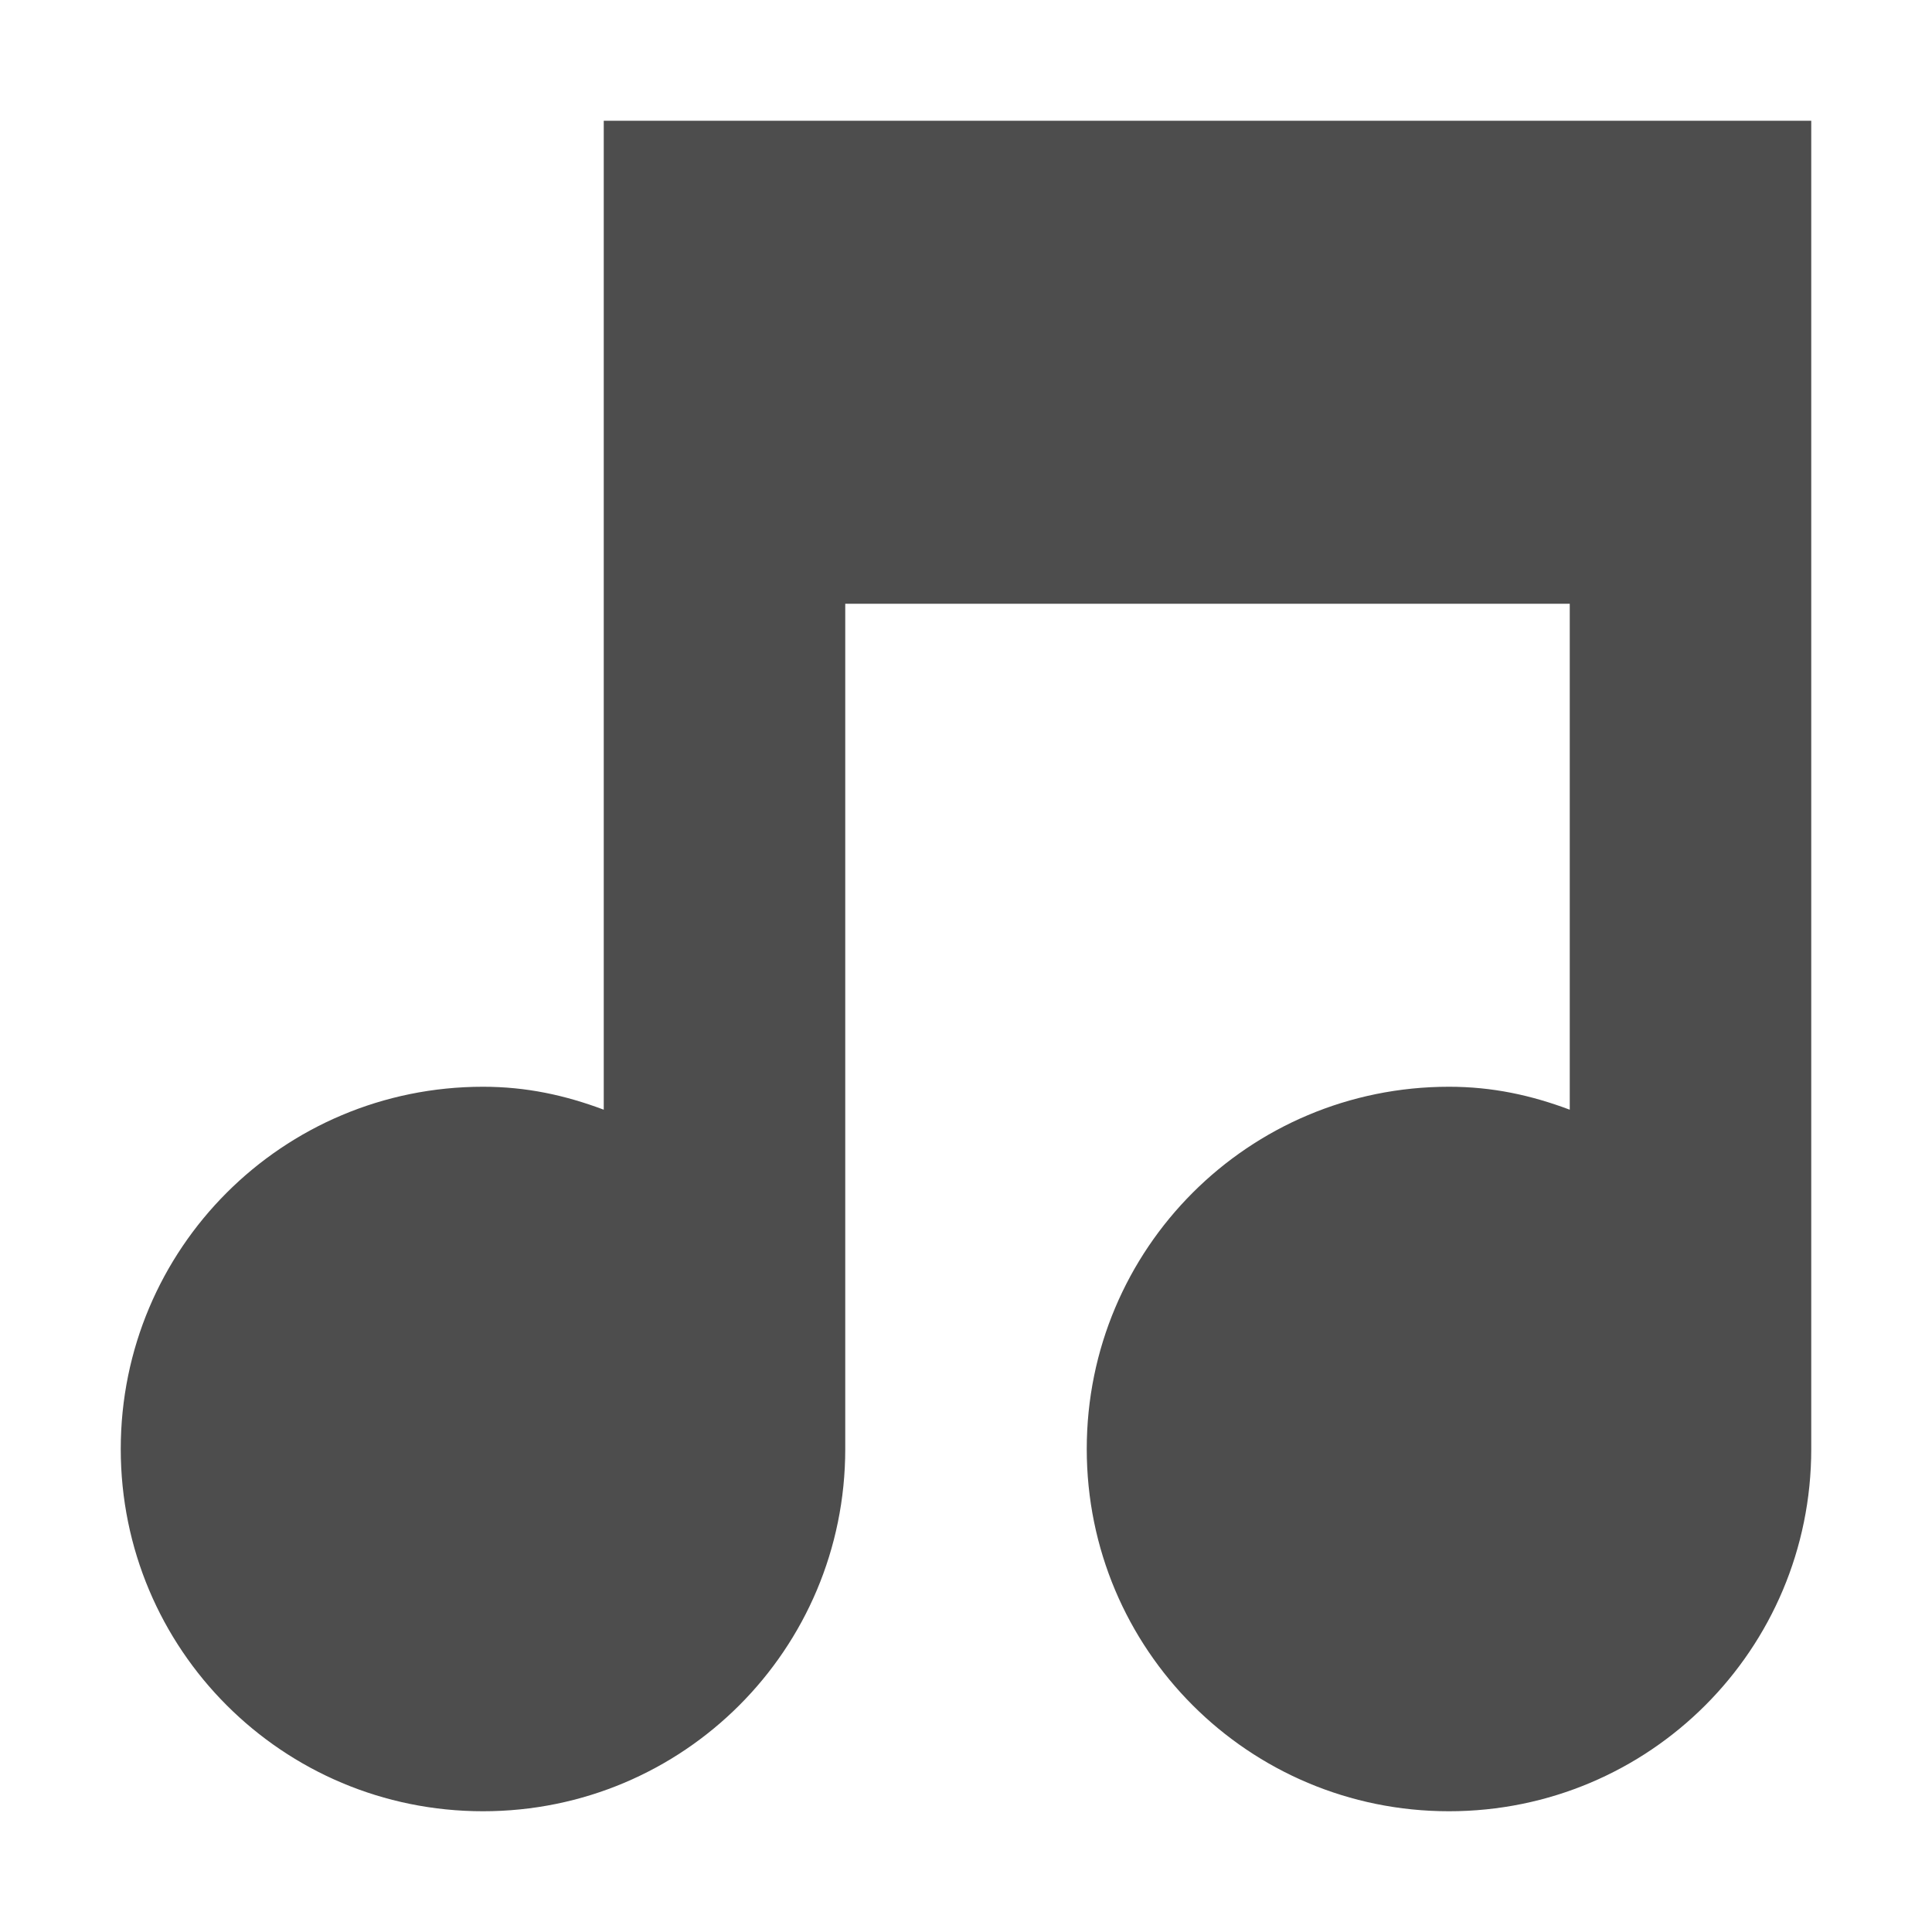
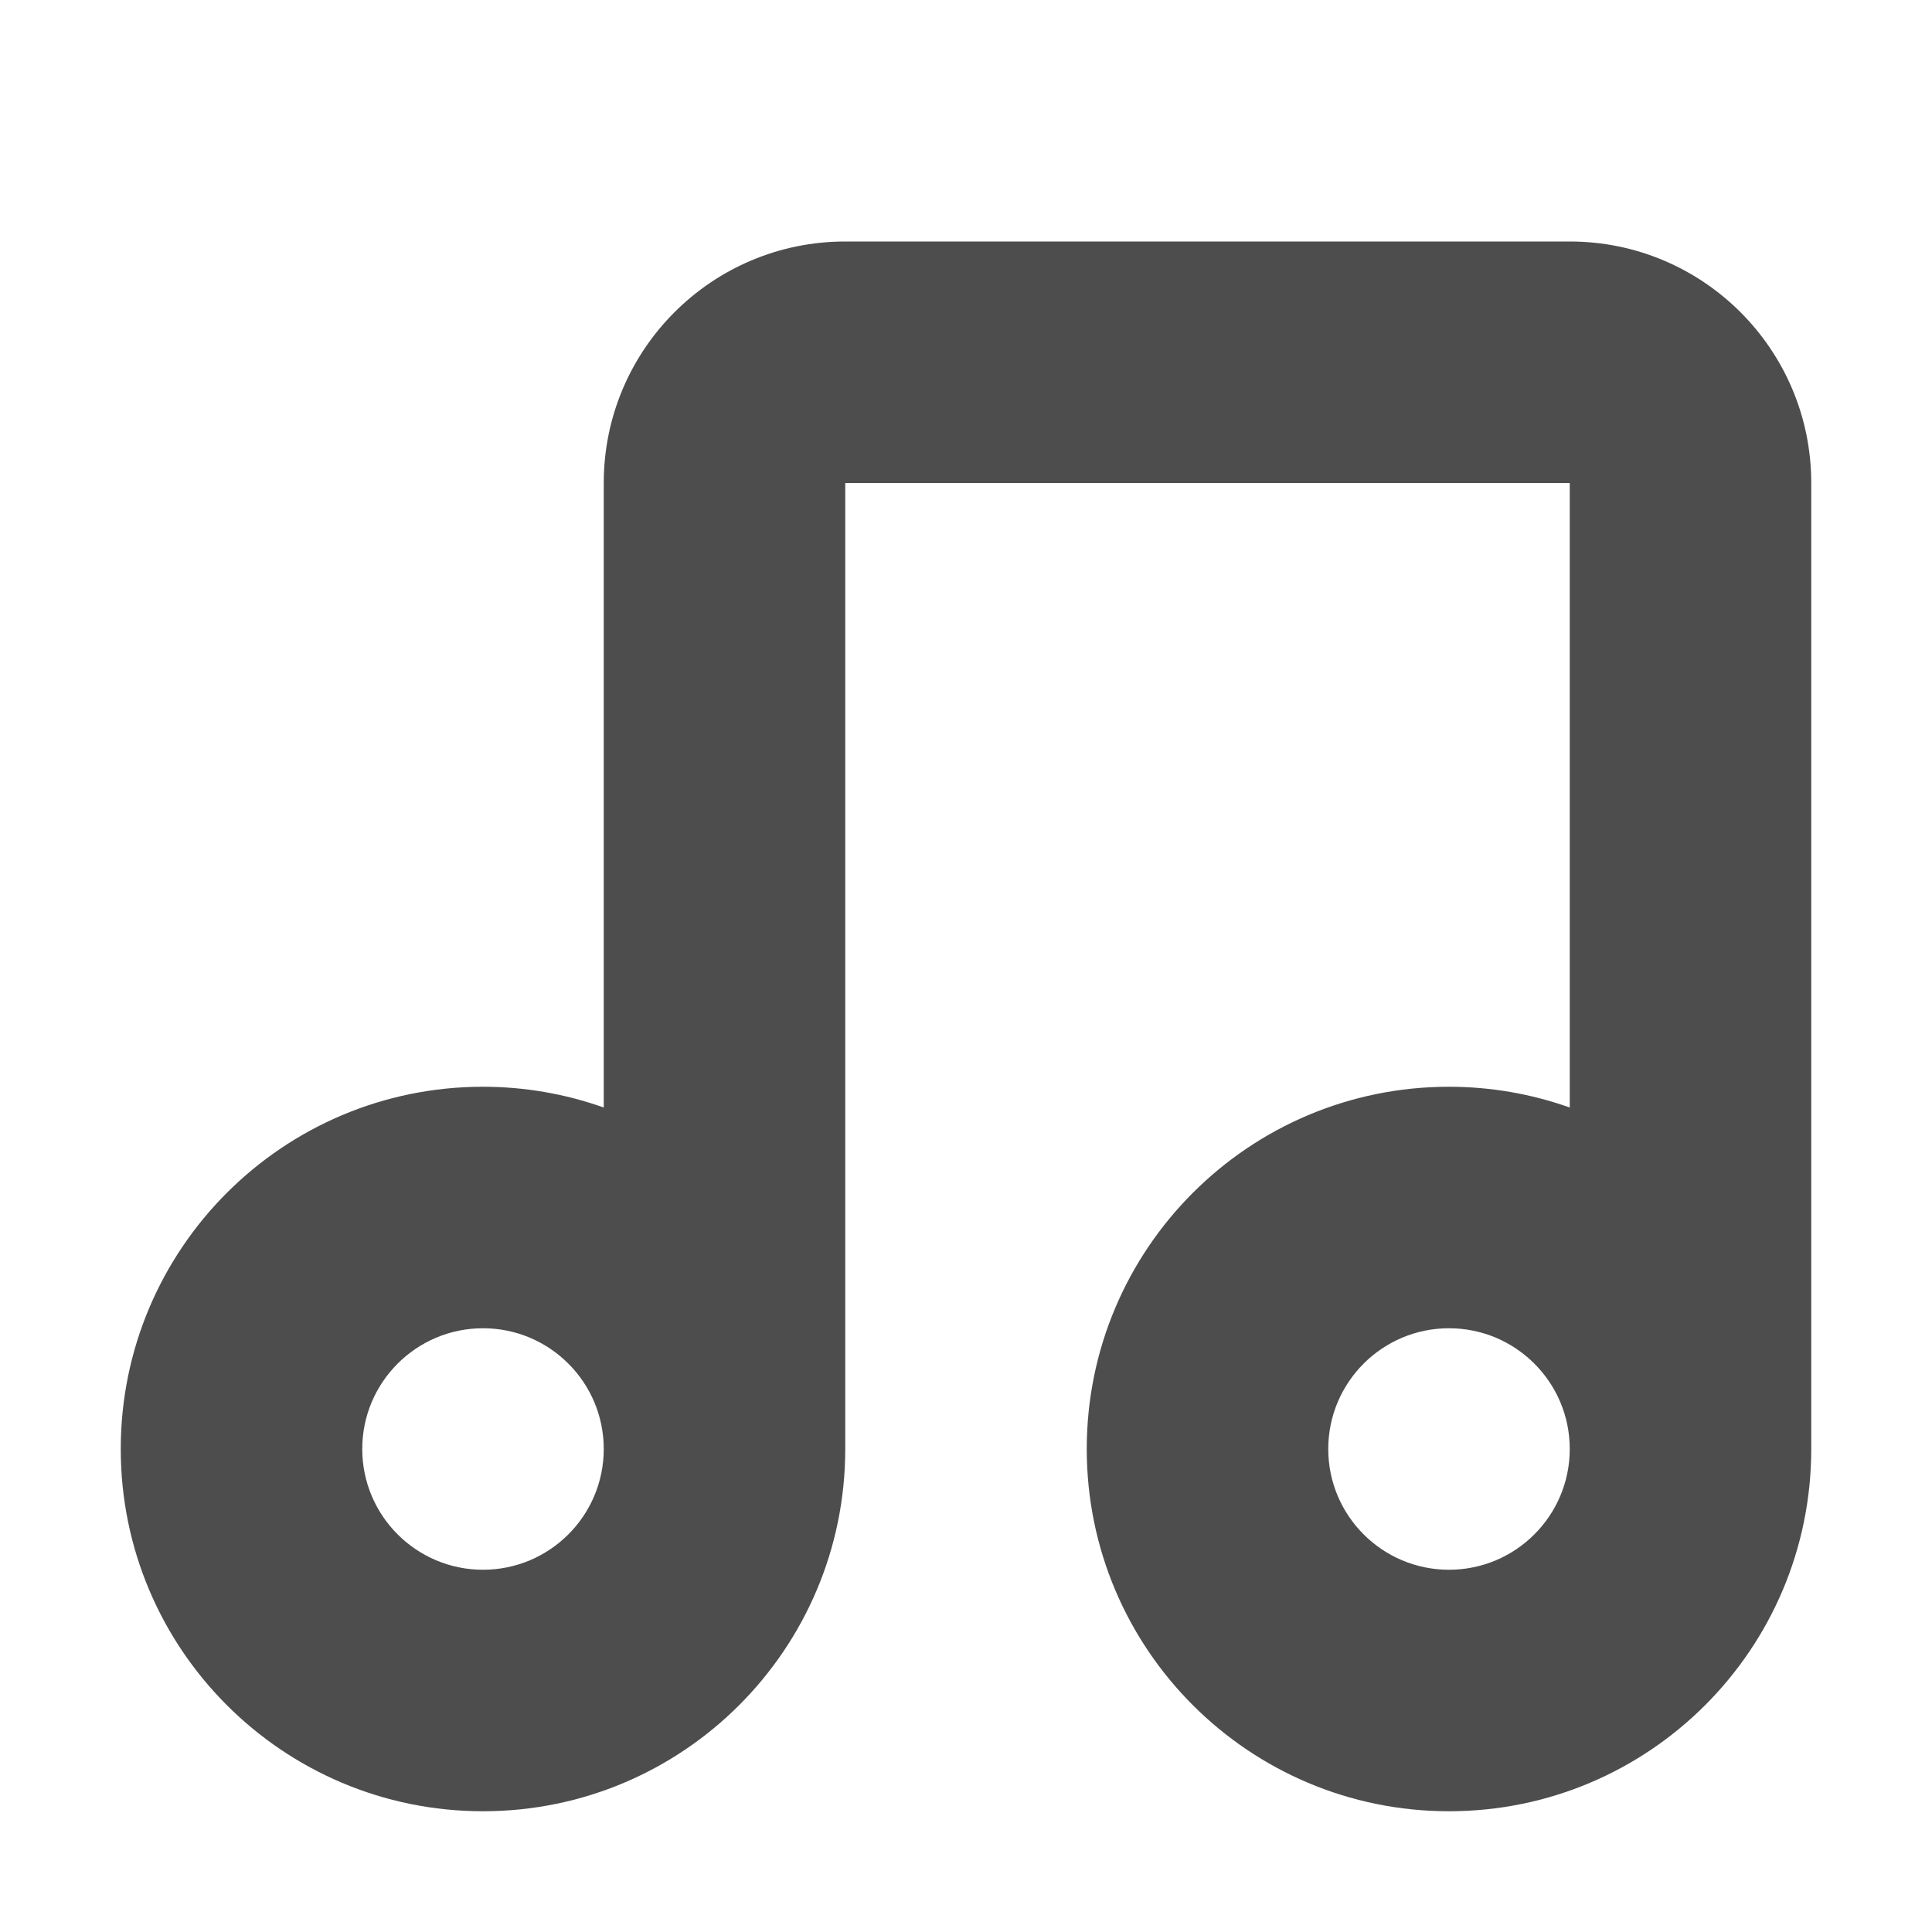
- <svg xmlns="http://www.w3.org/2000/svg" width="16" height="16" version="1.1">
-   <defs>
+ <svg xmlns="http://www.w3.org/2000/svg" width="16" height="16" viewBox="0 0 16 16" version="1.1" id="svg5">
+   <defs id="defs2">
    <style id="current-color-scheme" type="text/css">
-    .ColorScheme-Text { color:#4d4d4d; } .ColorScheme-Highlight { color:#4285f4; } .ColorScheme-NeutralText { color:#ff9800; } .ColorScheme-PositiveText { color:#4caf50; } .ColorScheme-NegativeText { color:#f44336; }
-   </style>
+         .ColorScheme-Text { color:#4d4d4d; } .ColorScheme-Highlight { color:#4285f4; } .ColorScheme-NeutralText { color:#ff9800; } .ColorScheme-PositiveText { color:#4caf50; } .ColorScheme-NegativeText { color:#f44336; }
+      </style>
  </defs>
-   <path style="fill:currentColor" class="ColorScheme-Text" d="M 5,1 C 5,1 5,1 5,2 V 9.19 C 4.68,9.07 4.36,9 4,9 2.34,9 1,10.34 1,12 1,13.66 2.34,15 4,15 5.66,15 7,13.66 7,12 V 5 H 13 V 9.19 C 12.68,9.07 12.36,9 12,9 10.34,9 9,10.34 9,12 9,13.66 10.34,15 12,15 13.66,15 15,13.66 15,12 V 1 C 15,1 15,1 14,1 Z" />
+   <path id="path2380" style="fill:currentColor;stroke-linecap:round;stroke-linejoin:round" class="ColorScheme-Text" d="M 7,2 A 2,2 0 0 0 5,4 V 9.172 C 4.679,9.058 4.341,9 4,9 2.343,9 1,10.343 1,12 c 0,1.657 1.343,3 3,3 1.657,0 3,-1.343 3,-3 V 4 h 6 V 9.172 C 12.679,9.058 12.341,9 12,9 c -1.657,0 -3,1.343 -3,3 0,1.657 1.343,3 3,3 1.657,0 3,-1.343 3,-3 V 4 A 2,2 0 0 0 13,2 Z m -3,9 c 0.552,0 1,0.448 1,1 0,0.552 -0.448,1 -1,1 -0.552,0 -1,-0.448 -1,-1 0,-0.552 0.448,-1 1,-1 z m 8,0 c 0.552,0 1,0.448 1,1 0,0.552 -0.448,1 -1,1 -0.552,0 -1,-0.448 -1,-1 0,-0.552 0.448,-1 1,-1 z" />
</svg>
